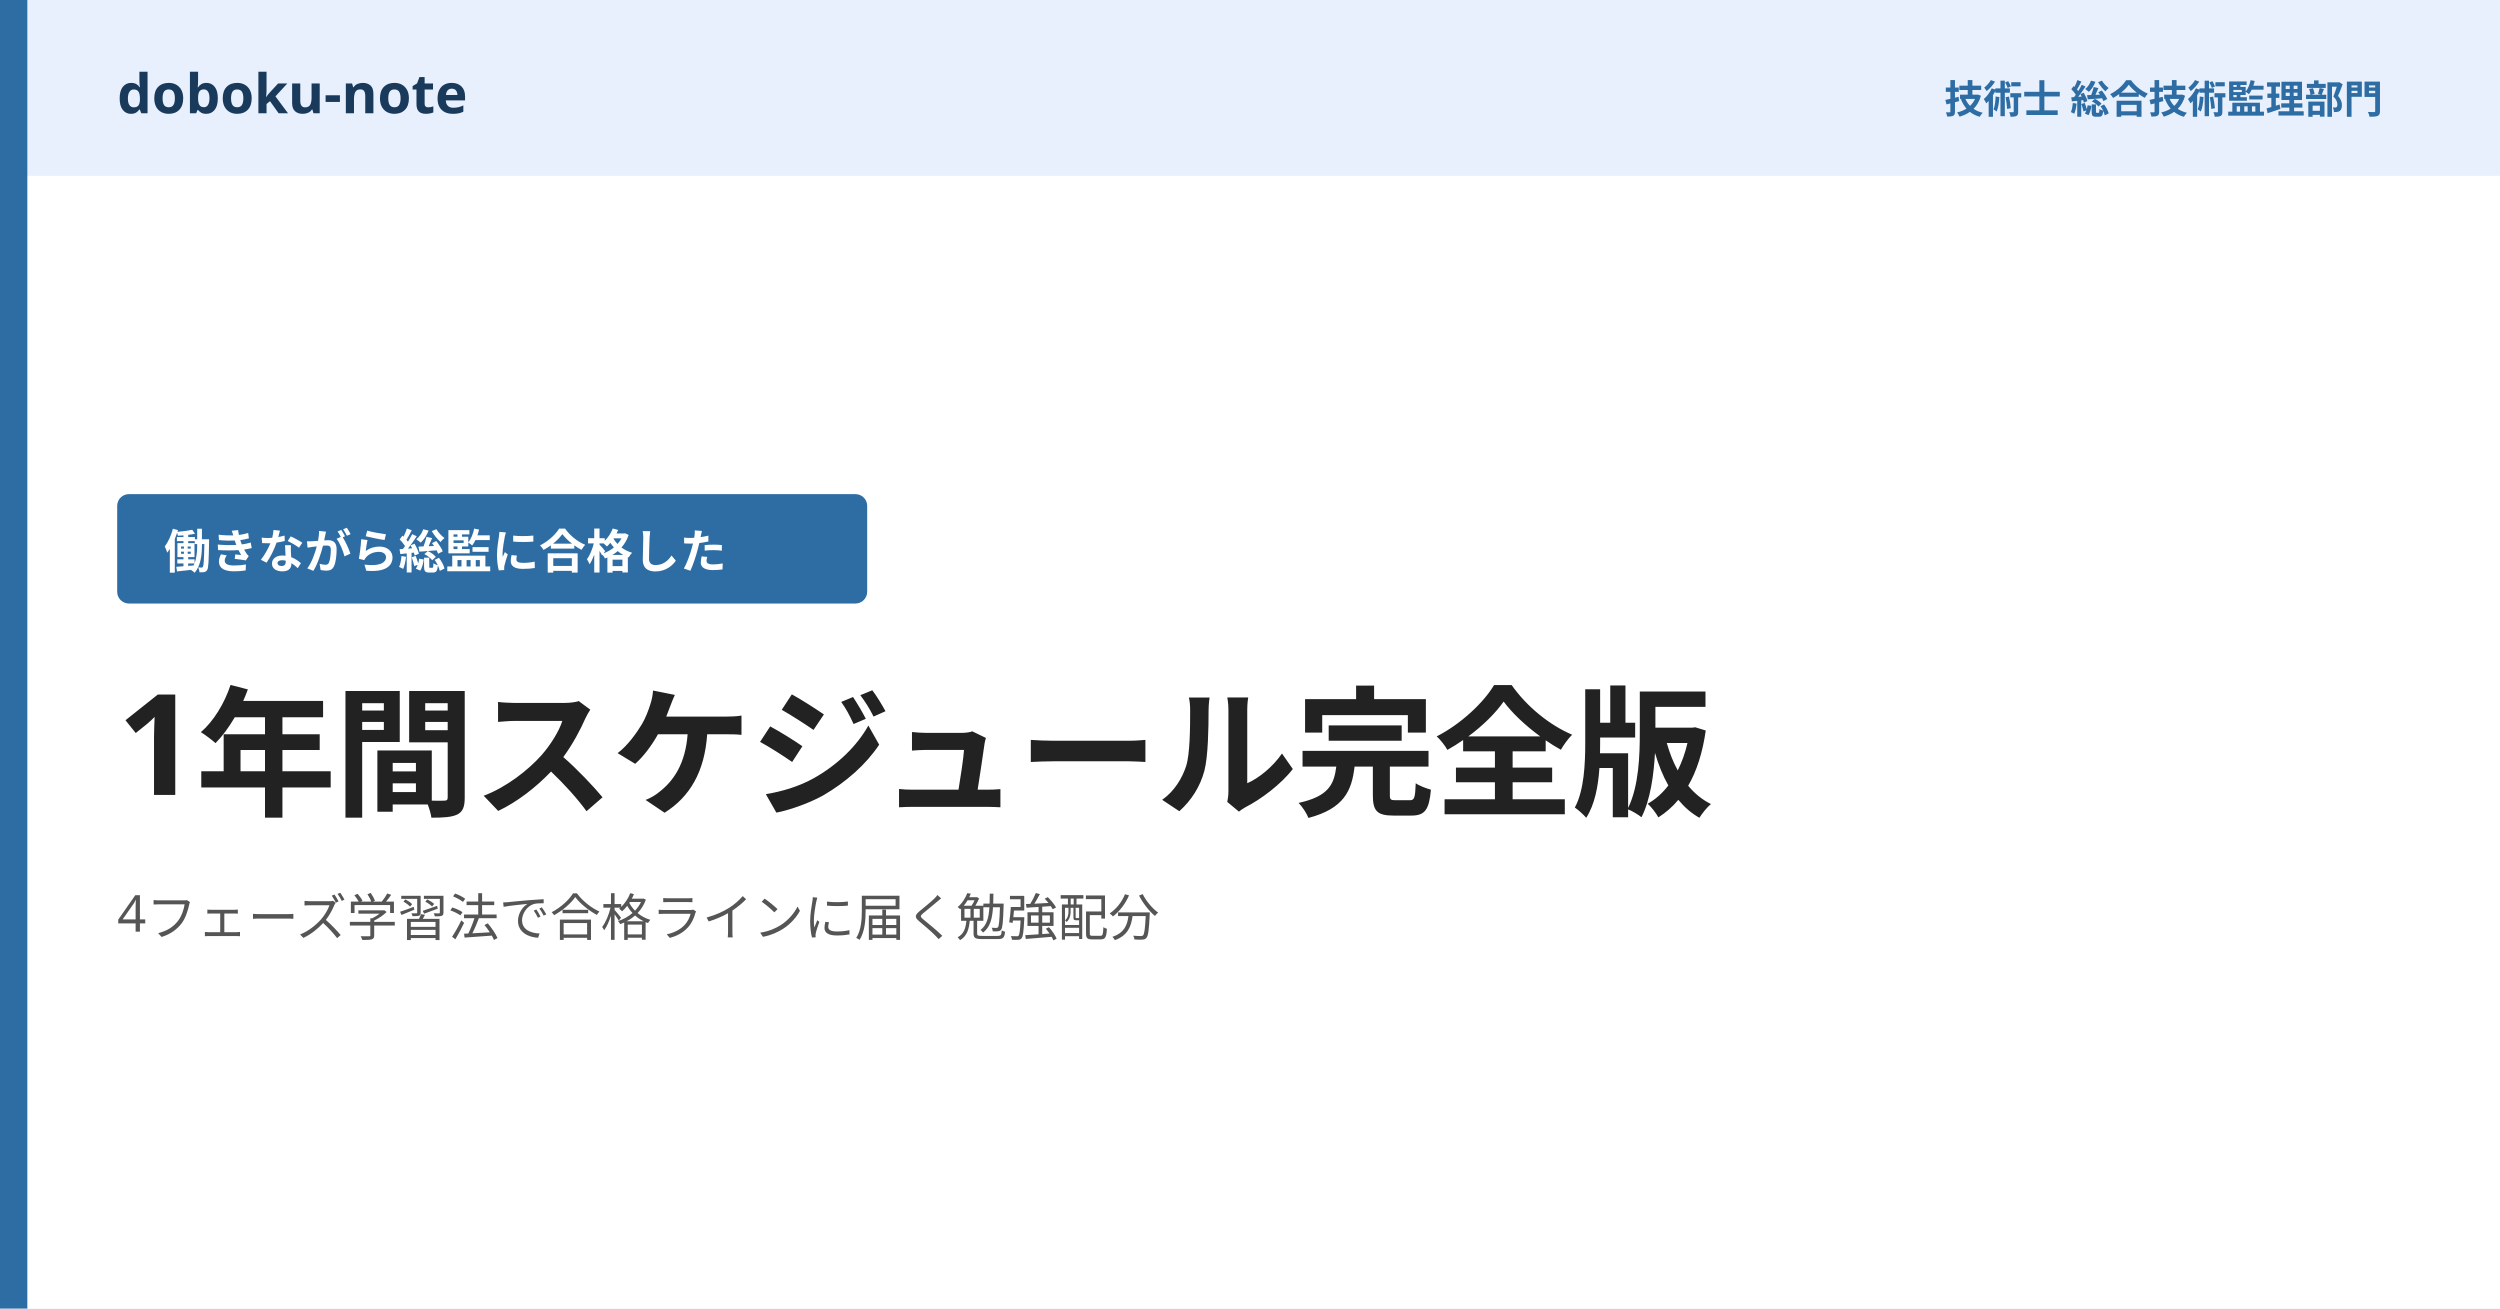
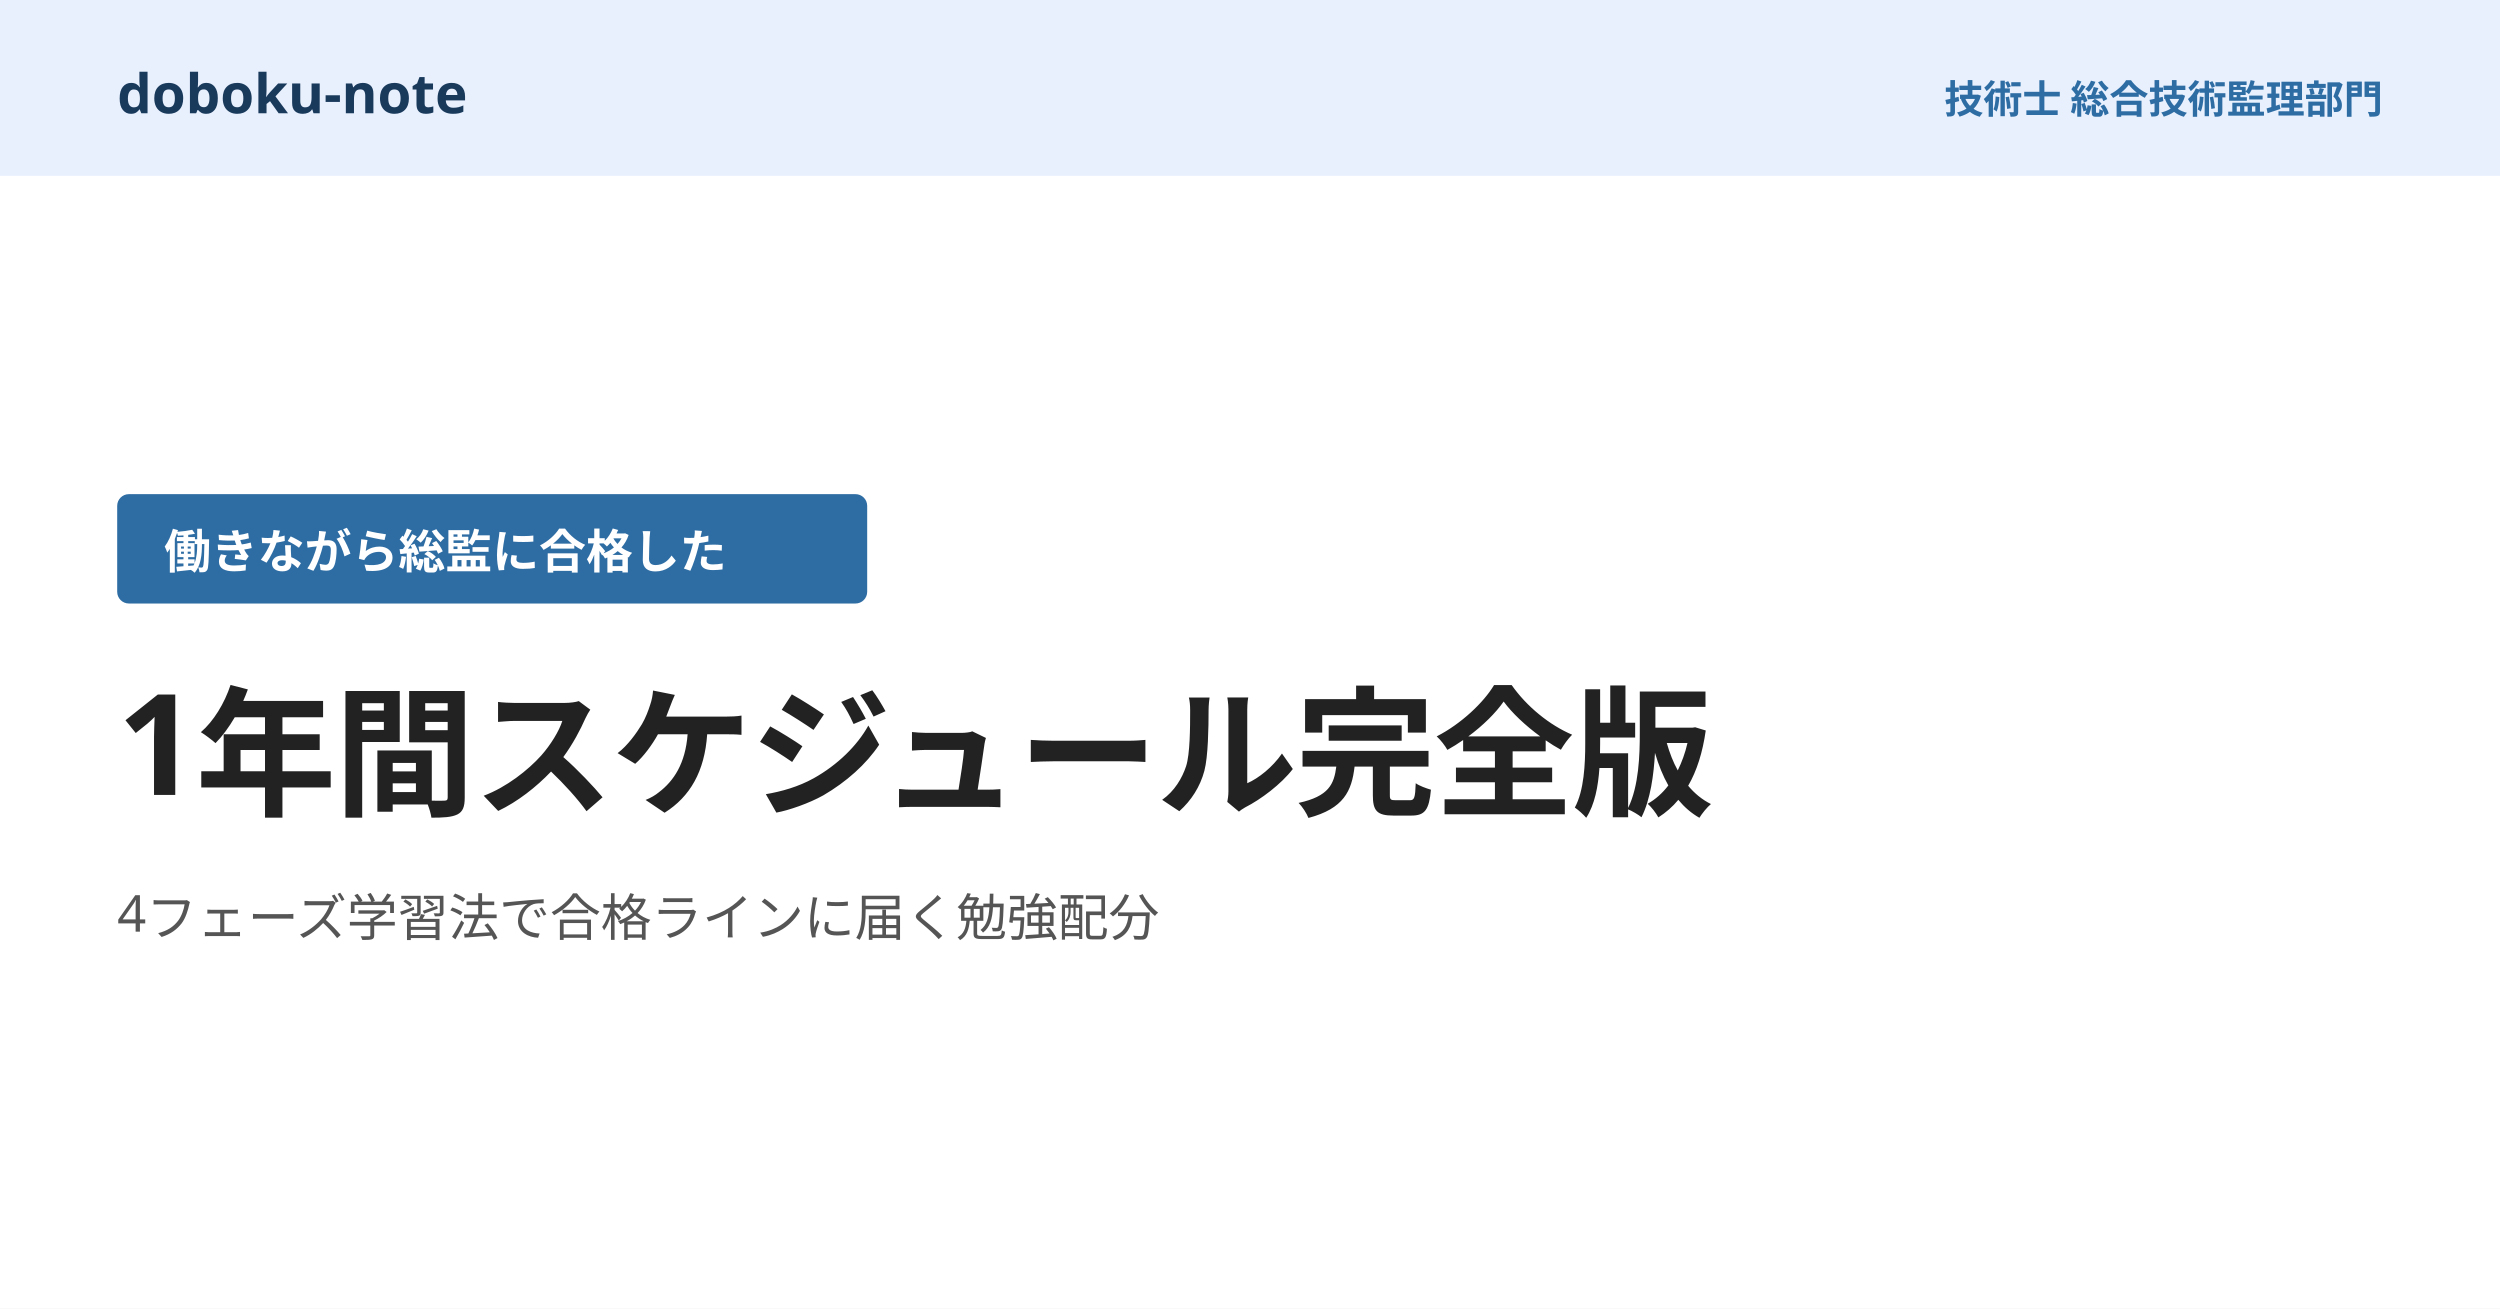
<svg xmlns="http://www.w3.org/2000/svg" width="1280" height="670" viewBox="0 0 1280 670">
  <rect width="1280" height="670" fill="#ffffff" />
  <rect width="1280" height="90" fill="#e8f0fe" />
-   <rect x="0" y="0" width="14" height="670" fill="#2e6da4" />
  <text x="60" y="58" font-family="Hiragino Sans, Hiragino Kaku Gothic ProN, Yu Gothic, Noto Sans JP, sans-serif" font-size="28" font-weight="700" fill="#1a3a5c">doboku-note</text>
  <text x="1220" y="58" font-family="Hiragino Sans, Hiragino Kaku Gothic ProN, Yu Gothic, Noto Sans JP, sans-serif" font-size="20" font-weight="600" fill="#2e6da4" text-anchor="end">技術士 総合技術監理部門</text>
  <rect x="60" y="253" width="384" height="56" rx="6" fill="#2e6da4" />
  <text x="84" y="291" font-family="Hiragino Sans, Hiragino Kaku Gothic ProN, Yu Gothic, Noto Sans JP, sans-serif" font-size="24" font-weight="700" fill="#ffffff">働きながら総監に合格した</text>
  <text x="60" y="407" font-family="Hiragino Sans, Hiragino Kaku Gothic ProN, Yu Gothic, Noto Sans JP, sans-serif" font-size="72" font-weight="800" fill="#222222" letter-spacing="-1">1年間スケジュール完全版</text>
  <text x="60" y="477" font-family="Hiragino Sans, Hiragino Kaku Gothic ProN, Yu Gothic, Noto Sans JP, sans-serif" font-size="26" font-weight="500" fill="#555555">4フェーズ学習法で合格ラインに届く勉強配分</text>
</svg>
